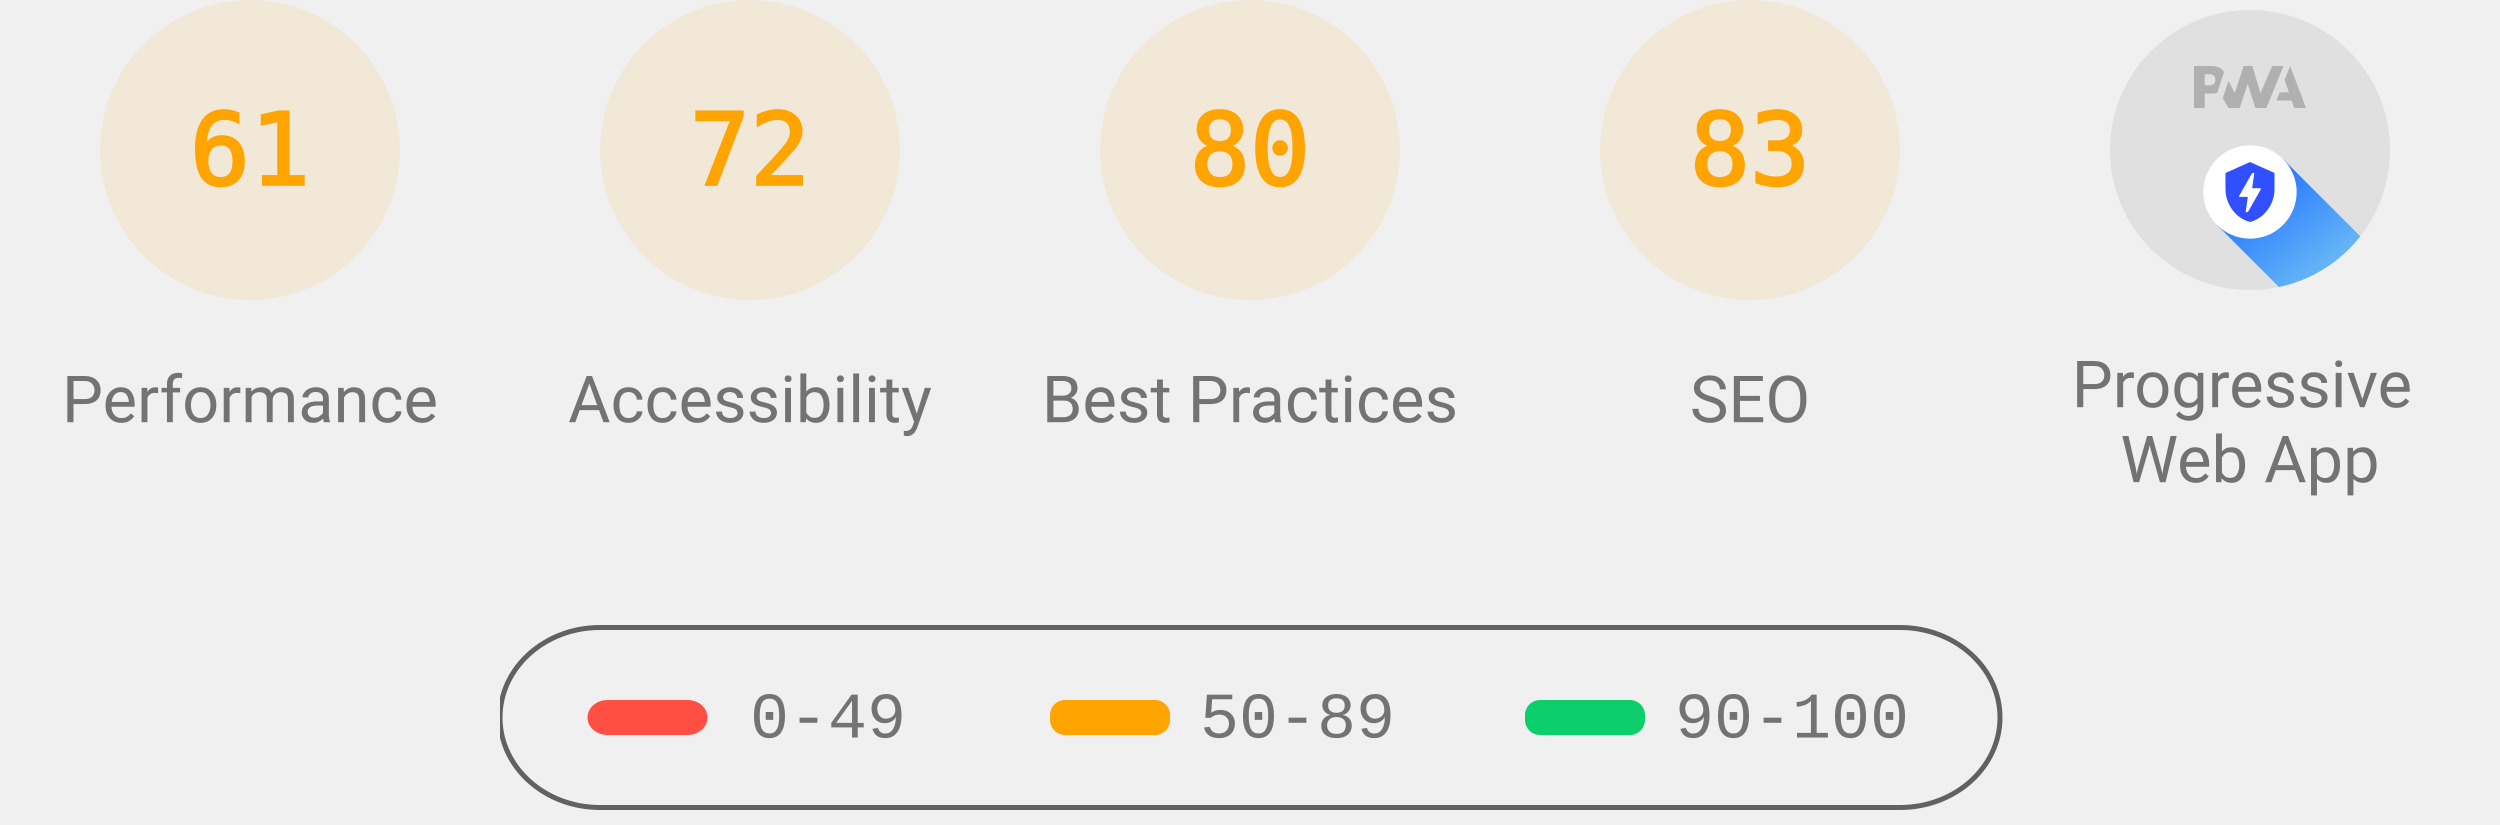
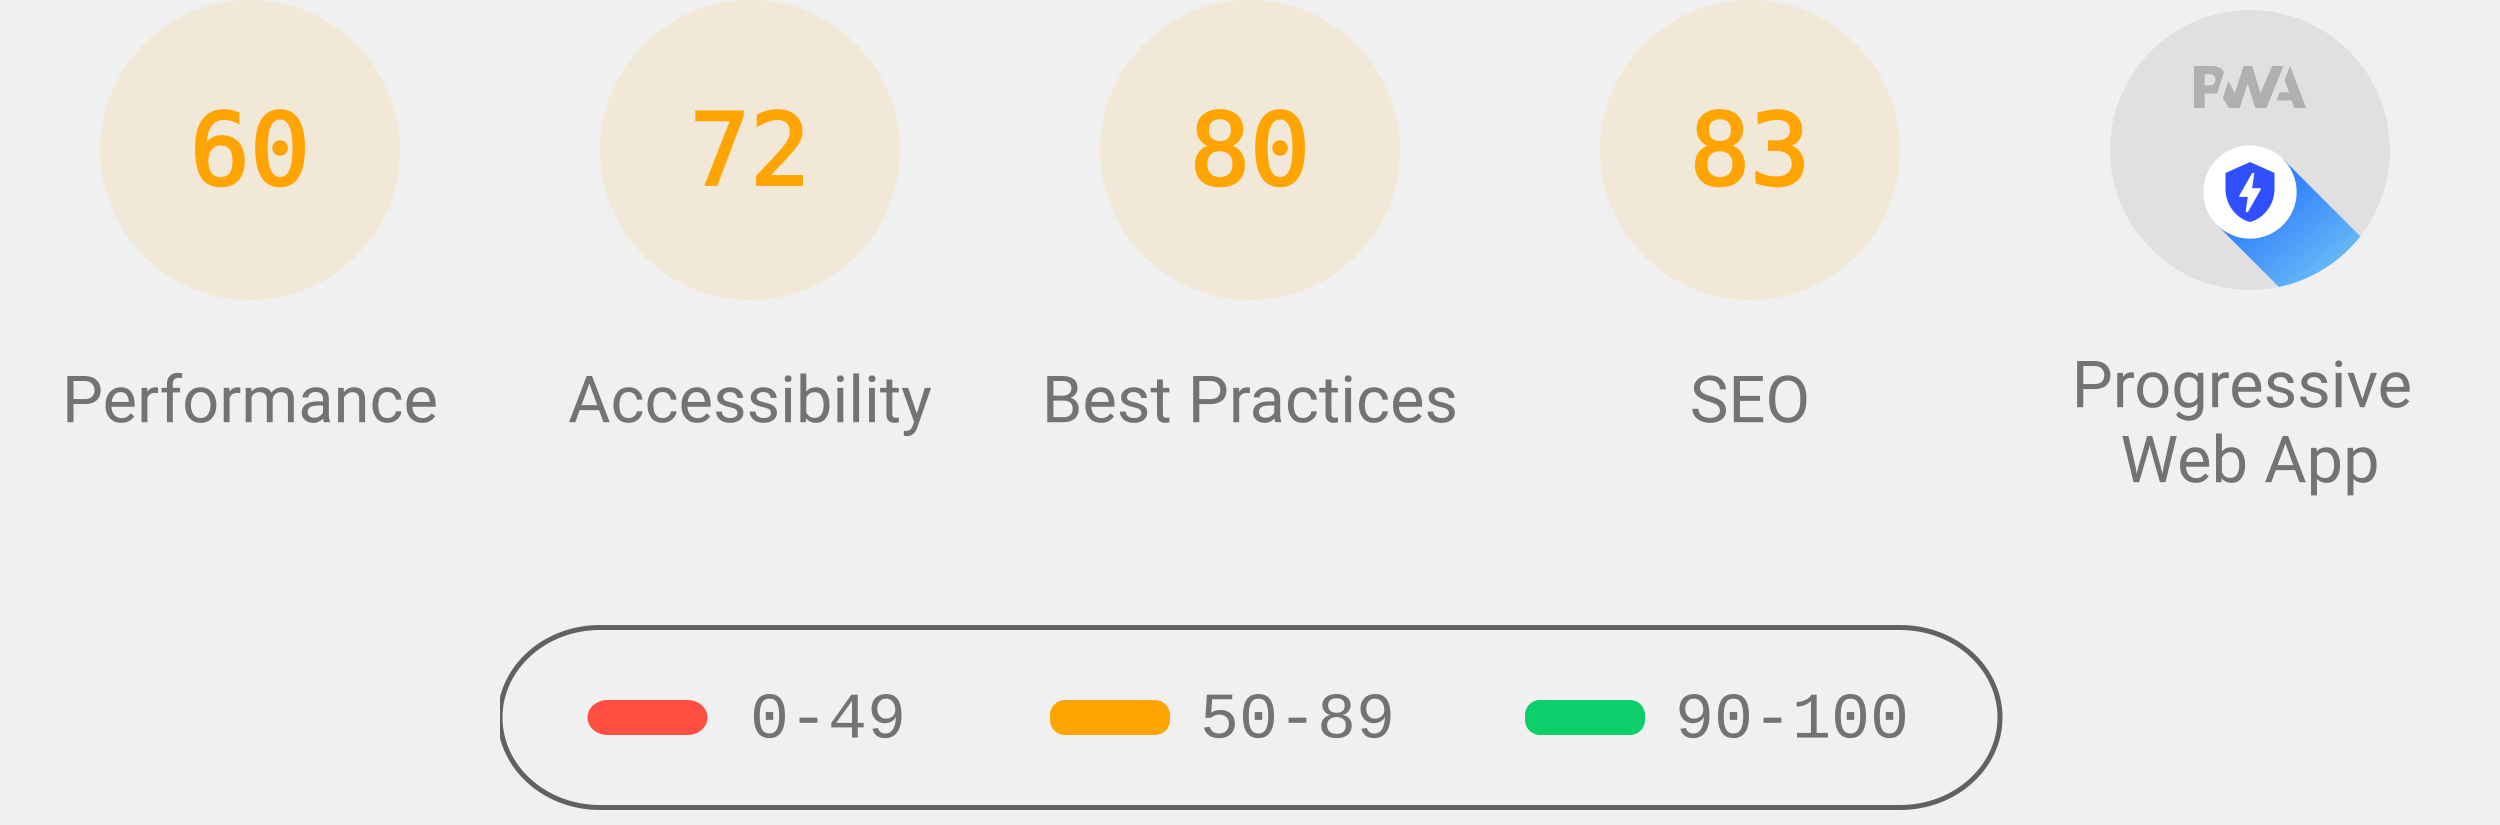
<svg xmlns="http://www.w3.org/2000/svg" class="theme--agnostic" fill="none" width="1000" height="330">
  <style>
			.gauge-base {
				opacity: 0.1
			}

			.gauge-arc {
				fill: none;
				animation-delay: 250ms;
				stroke-linecap: round;
				transform: rotate(-90deg);
				transform-origin: 100px 60px;
				animation: load-gauge 1s ease forwards
			}

			.guage-text {
				font-size: 40px;
				font-family: monospace;
				text-align: center
			}

			.guage-red {
				color: #ff4e42;
				fill: #ff4e42;
				stroke: #ff4e42
			}
			.guage-orange {
				color: #ffa400;
				fill: #ffa400;
				stroke: #ffa400
			}
			.guage-green {
				color: #0cce6b;
				fill: #0cce6b;
				stroke: #0cce6b
			}
			.theme--agnostic .guage-undefined {
				color: #5c5c5c;
				fill: #5c5c5c;
				stroke: #5c5c5c
			}
			.theme--light .guage-undefined {
				color: #1e1e1e;
				fill: #1e1e1e;
				stroke: #1e1e1e
			}
			.theme--dark .guage-undefined {
				color: #f5f5f5;
				fill: #f5f5f5;
				stroke: #f5f5f5
			}

			.guage-title {
				stroke: none;
				font-size: 26px;
				line-height: 26px;
				font-family: Roboto, Halvetica, Arial, sans-serif
			}
			.metric.guage-title {
				font-family: 'Courier New', Courier, monospace
			}
			.theme--agnostic .guage-title {
				color: #737373;
				fill: #737373
			}
			.theme--light .guage-title {
				color: #212121;
				fill: #212121
			}
			.theme--dark .guage-title {
				color: #f5f5f5;
				fill: #f5f5f5
			}

			@keyframes load-gauge {
				from {
					stroke-dasharray: 0 352.858
				}
			}
			.lh-gauge--pwa__disc {
				fill: #e0e0e0
			}
			.lh-gauge--pwa__logo {
				position: relative;
				fill: #b0b0b0
			}
			.lh-gauge--pwa__invisible {
				display: none
			}
			.lh-gauge--pwa__visible {
				display: inline
			}
			.guage-invisible {
				display: none
			}
			.lh-gauge--pwa__logo--primary-color {
				fill: #304ffe
			}
			.theme--agnostic .lh-gauge--pwa__logo--secondary-color {
				fill: #787878
			}
			.theme--light .lh-gauge--pwa__logo--secondary-color {
				fill: #3d3d3d
			}
			.theme--dark .lh-gauge--pwa__logo--secondary-color {
				fill: #d8b6b6
			}
			.theme--light #svg_2 {
				stroke: #00000022
			}
			.theme--agnostic #svg_2 {
				stroke: #616161
			}
			.theme--light #svg_2 {
				stroke: #00000022
			}
			.theme--dark #svg_2 {
				stroke: #f5f5f566
			}
		</style>
  <svg class="guage-div guage-perf guage-orange" viewBox="0 0 200 200" width="200" height="200" x="0" y="0">
    <circle class="gauge-base" r="56" cx="100" cy="60" stroke-width="8" />
-     <circle class="gauge-arc guage-arc-1" r="56" cx="100" cy="60" stroke-width="8" style="stroke-dasharray: 214.633, 351.858;" />
-     <text class="guage-text" x="100px" y="60px" alignment-baseline="central" dominant-baseline="central" text-anchor="middle">61</text>
+     <circle class="gauge-arc guage-arc-1" r="56" cx="100" cy="60" stroke-width="8" style="stroke-dasharray: 211.115, 351.858;" />
+     <text class="guage-text" x="100px" y="60px" alignment-baseline="central" dominant-baseline="central" text-anchor="middle">60</text>
    <text class="guage-title" x="100px" y="160px" alignment-baseline="central" dominant-baseline="central" text-anchor="middle">Performance</text>
  </svg>
  <svg class="guage-div guage-acc guage-orange" viewBox="0 0 200 200" width="200" height="200" x="200" y="0">
    <circle class="gauge-base" r="56" cx="100" cy="60" stroke-width="8" />
    <circle class="gauge-arc guage-arc-2" r="56" cx="100" cy="60" stroke-width="8" style="stroke-dasharray: 253.338, 351.858;" />
    <text class="guage-text" x="100px" y="60px" alignment-baseline="central" dominant-baseline="central" text-anchor="middle">72</text>
    <text class="guage-title" x="100px" y="160px" alignment-baseline="central" dominant-baseline="central" text-anchor="middle">Accessibility</text>
  </svg>
  <svg class="guage-div guage-best guage-orange" viewBox="0 0 200 200" width="200" height="200" x="400" y="0">
    <circle class="gauge-base" r="56" cx="100" cy="60" stroke-width="8" />
    <circle class="gauge-arc guage-arc-3" r="56" cx="100" cy="60" stroke-width="8" style="stroke-dasharray: 281.486, 351.858;" />
    <text class="guage-text" x="100px" y="60px" alignment-baseline="central" dominant-baseline="central" text-anchor="middle">80</text>
    <text class="guage-title" x="100px" y="160px" alignment-baseline="central" dominant-baseline="central" text-anchor="middle">Best Practices</text>
  </svg>
  <svg class="guage-div guage-seo guage-orange" viewBox="0 0 200 200" width="200" height="200" x="600" y="0">
    <circle class="gauge-base" r="56" cx="100" cy="60" stroke-width="8" />
    <circle class="gauge-arc guage-arc-4" r="56" cx="100" cy="60" stroke-width="8" style="stroke-dasharray: 292.042, 351.858;" />
    <text class="guage-text" x="100px" y="60px" alignment-baseline="central" dominant-baseline="central" text-anchor="middle">83</text>
    <text class="guage-title" x="100px" y="160px" alignment-baseline="central" dominant-baseline="central" text-anchor="middle">SEO</text>
  </svg>
  <svg class="guage-div guage-pwa " viewBox="0 0 200 200" width="200" height="200" x="800" y="0">
    <svg viewBox="0 0 60 60" width="112" height="112" x="44" y="4">
      <defs>
        <linearGradient id="lh-gauge--pwa__check-circle__gradient-0" x1="50%" y1="0%" x2="50%" y2="100%">
          <stop stop-color="#00C852" offset="0%" />
          <stop stop-color="#009688" offset="100%" />
        </linearGradient>
        <linearGradient id="lh-gauge--pwa__installable__shadow-gradient-0" x1="76.056%" x2="24.111%" y1="82.995%" y2="24.735%">
          <stop stop-color="#A5D6A7" offset="0%" />
          <stop stop-color="#80CBC4" offset="100%" />
        </linearGradient>
        <linearGradient id="lh-gauge--pwa__fast-reliable__shadow-gradient-0" x1="76.056%" y1="82.995%" x2="25.678%" y2="26.493%">
          <stop stop-color="#64B5F6" offset="0%" />
          <stop stop-color="#2979FF" offset="100%" />
        </linearGradient>
        <g id="lh-gauge--pwa__fast-reliable-badge-0">
          <circle fill="#FFFFFF" cx="10" cy="10" r="10" />
          <path fill="#304FFE" d="M10 3.58l5.25 2.34v3.5c0 3.23-2.24 6.26-5.25 7-3.01-.74-5.25-3.77-5.25-7v-3.5L10 3.58zm-.47 10.74l2.76-4.83.03-.07c.04-.08 0-.24-.22-.24h-1.64l.47-3.26h-.47l-2.7 4.77c-.02.01.05-.1-.04.05-.09.16-.1.31.18.31h1.63l-.47 3.27h.47z" />
        </g>
        <g id="lh-gauge--pwa__installable-badge-0">
          <circle fill="#FFFFFF" cx="10" cy="10" r="10" />
          <path fill="#009688" d="M10 4.167A5.835 5.835 0 0 0 4.167 10 5.835 5.835 0 0 0 10 15.833 5.835 5.835 0 0 0 15.833 10 5.835 5.835 0 0 0 10 4.167zm2.917 6.416h-2.334v2.334H9.417v-2.334H7.083V9.417h2.334V7.083h1.166v2.334h2.334v1.166z" />
        </g>
      </defs>
      <g stroke="none" fill-rule="nonzero">
        <circle class="lh-gauge--pwa__disc" cx="30" cy="30" r="30" />
        <g class="lh-gauge--pwa__logo">
          <path d="M35.66 19.39l.7-1.75h2L37.4 15 38.6 12l3.4 9h-2.51l-.58-1.61z" />
          <path d="M33.52 21l3.65-9h-2.42l-2.5 5.82L30.5 12h-1.86l-1.9 5.82-1.35-2.65-1.21 3.72L25.4 21h2.38l1.72-5.2 1.64 5.2z" />
          <path fill-rule="nonzero" d="M20.3 17.91h1.48c.45 0 .85-.05 1.2-.15l.39-1.18 1.07-3.3a2.64 2.64 0 0 0-.28-.37c-.55-.6-1.36-.91-2.42-.91H18v9h2.3V17.9zm1.96-3.84c.22.22.33.5.33.87 0 .36-.1.65-.29.87-.2.23-.59.35-1.15.35h-.86v-2.41h.87c.52 0 .89.1 1.1.32z" />
        </g>
        <rect class="lh-gauge--pwa__component lh-gauge--pwa__na-line lh-gauge--pwa__invisible" fill="#FFFFFF" x="20" y="32" width="20" height="4" rx="2" />
        <g class="lh-gauge--pwa__component lh-gauge--pwa__fast-reliable-badge lh-gauge--pwa__visible" transform="translate(20, 29)">
          <path fill="url(#lh-gauge--pwa__fast-reliable__shadow-gradient-0)" d="M33.63 19.49A30 30 0 0 1 16.2 30.36L3 17.14 17.14 3l16.49 16.49z" />
          <use href="#lh-gauge--pwa__fast-reliable-badge-0" />
        </g>
        <g class="lh-gauge--pwa__component lh-gauge--pwa__installable-badge lh-gauge--pwa__invisible" transform="translate(20, 29)">
          <path fill="url(#lh-gauge--pwa__installable__shadow-gradient-0)" d="M33.629 19.487c-4.272 5.453-10.391 9.39-17.415 10.869L3 17.142 17.142 3 33.63 19.487z" />
          <use href="#lh-gauge--pwa__installable-badge-0" />
        </g>
        <g class="lh-gauge--pwa__component lh-gauge--pwa__fast-reliable-installable-badges lh-gauge--pwa__invisible">
          <g transform="translate(8, 29)">
            <path fill="url(#lh-gauge--pwa__fast-reliable__shadow-gradient-0)" d="M16.321 30.463L3 17.143 17.142 3l22.365 22.365A29.864 29.864 0 0 1 22 31c-1.942 0-3.84-.184-5.679-.537z" />
            <use href="#lh-gauge--pwa__fast-reliable-badge-0" />
          </g>
          <g transform="translate(32, 29)">
            <path fill="url(#lh-gauge--pwa__installable__shadow-gradient-0)" d="M25.982 11.84a30.107 30.107 0 0 1-13.08 15.203L3 17.143 17.142 3l8.84 8.84z" />
            <use href="#lh-gauge--pwa__installable-badge-0" />
          </g>
        </g>
        <g class="lh-gauge--pwa__component lh-gauge--pwa__check-circle lh-gauge--pwa__invisible" transform="translate(18, 28)">
          <circle fill="#FFFFFF" cx="12" cy="12" r="12" />
          <path fill="url(#lh-gauge--pwa__check-circle__gradient-0)" d="M12 2a10 10 0 1 0 0 20 10 10 0 0 0 0-20zm-2 15l-5-5 1.41-1.41L10 14.17l7.59-7.59L19 8l-9 9z" />
        </g>
      </g>
    </svg>
    <text class="guage-title" y="160px" alignment-baseline="central" dominant-baseline="central" text-anchor="middle">
      <tspan x="100px" dy="-6px">Progressive</tspan>
      <tspan x="100px" dy="30px">Web App</tspan>
    </text>
  </svg>
  <svg width="604" height="76" x="200" y="250">
    <g>
      <rect fill="none" id="canvas_background" height="80" width="604" y="-1" x="-1" />
      <g display="none" overflow="visible" y="0" x="0" height="100%" width="100%" id="canvasGrid">
        <rect fill="url(#gridpattern)" stroke-width="0" y="0" x="0" height="100%" width="100%" />
      </g>
    </g>
    <g>
      <rect fill-opacity="0" stroke-width="2" rx="40" id="svg_2" height="72" width="600" y="1" x="0" fill="#000000" />
      <rect stroke="#000" rx="8" id="svg_3" height="14" width="48" y="30" x="35" stroke-opacity="null" stroke-width="0" fill="#ff4e42" />
      <rect stroke="#000" rx="6" id="svg_4" height="14" width="48" y="30" x="220" stroke-opacity="null" stroke-width="0" fill="#ffa400" />
      <rect stroke="#000" rx="6" id="svg_5" height="14" width="48" y="30" x="410" stroke-opacity="null" stroke-width="0" fill="#0cce6b" />
      <text class="metric guage-title" xml:space="preserve" text-anchor="start" font-size="26" id="svg_6" y="45" x="100" stroke-opacity="null" stroke-width="0" stroke="#000">0-49</text>
      <text class="metric guage-title" xml:space="preserve" text-anchor="start" font-size="26" id="svg_7" y="45" x="280" stroke-opacity="null" stroke-width="0" stroke="#000">50-89</text>
      <text class="metric guage-title" xml:space="preserve" text-anchor="start" font-size="26" id="svg_8" y="45" x="470" stroke-opacity="null" stroke-width="0" stroke="#000">90-100</text>
    </g>
  </svg>
</svg>
